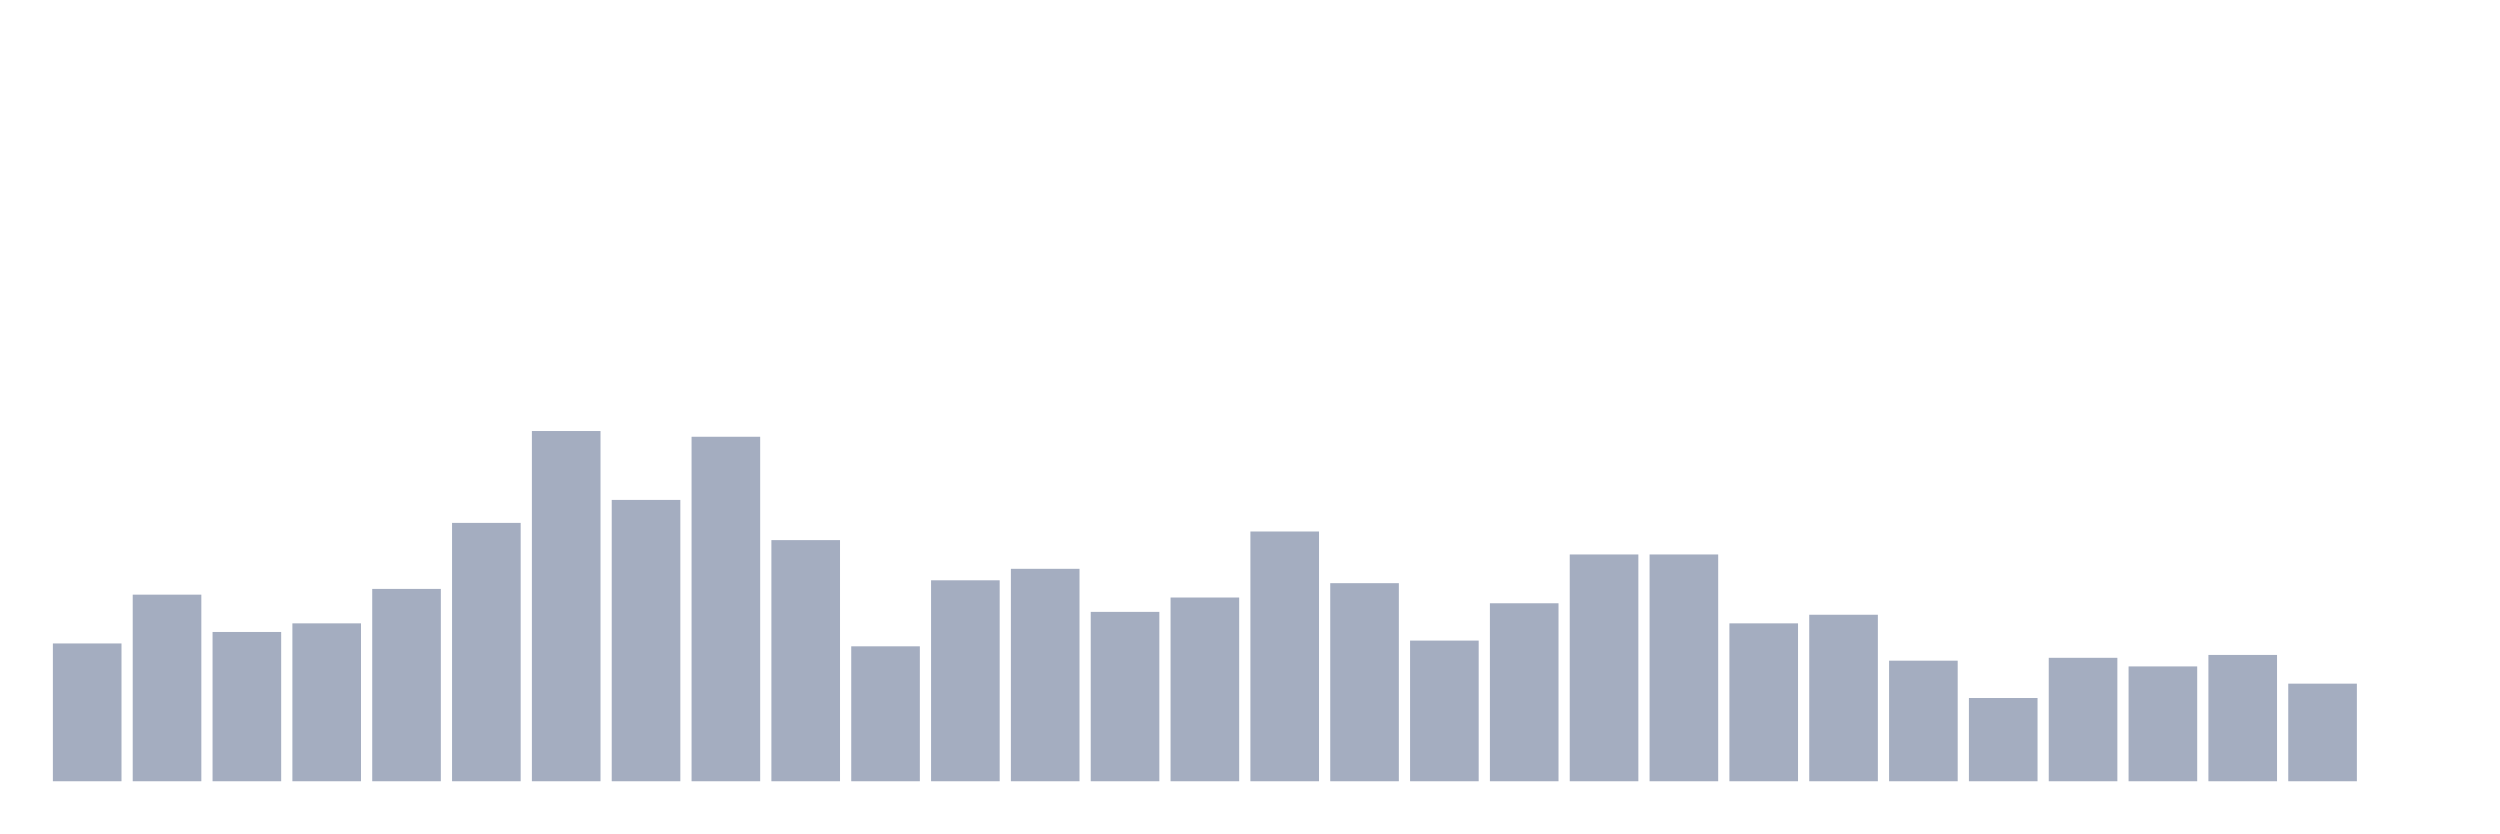
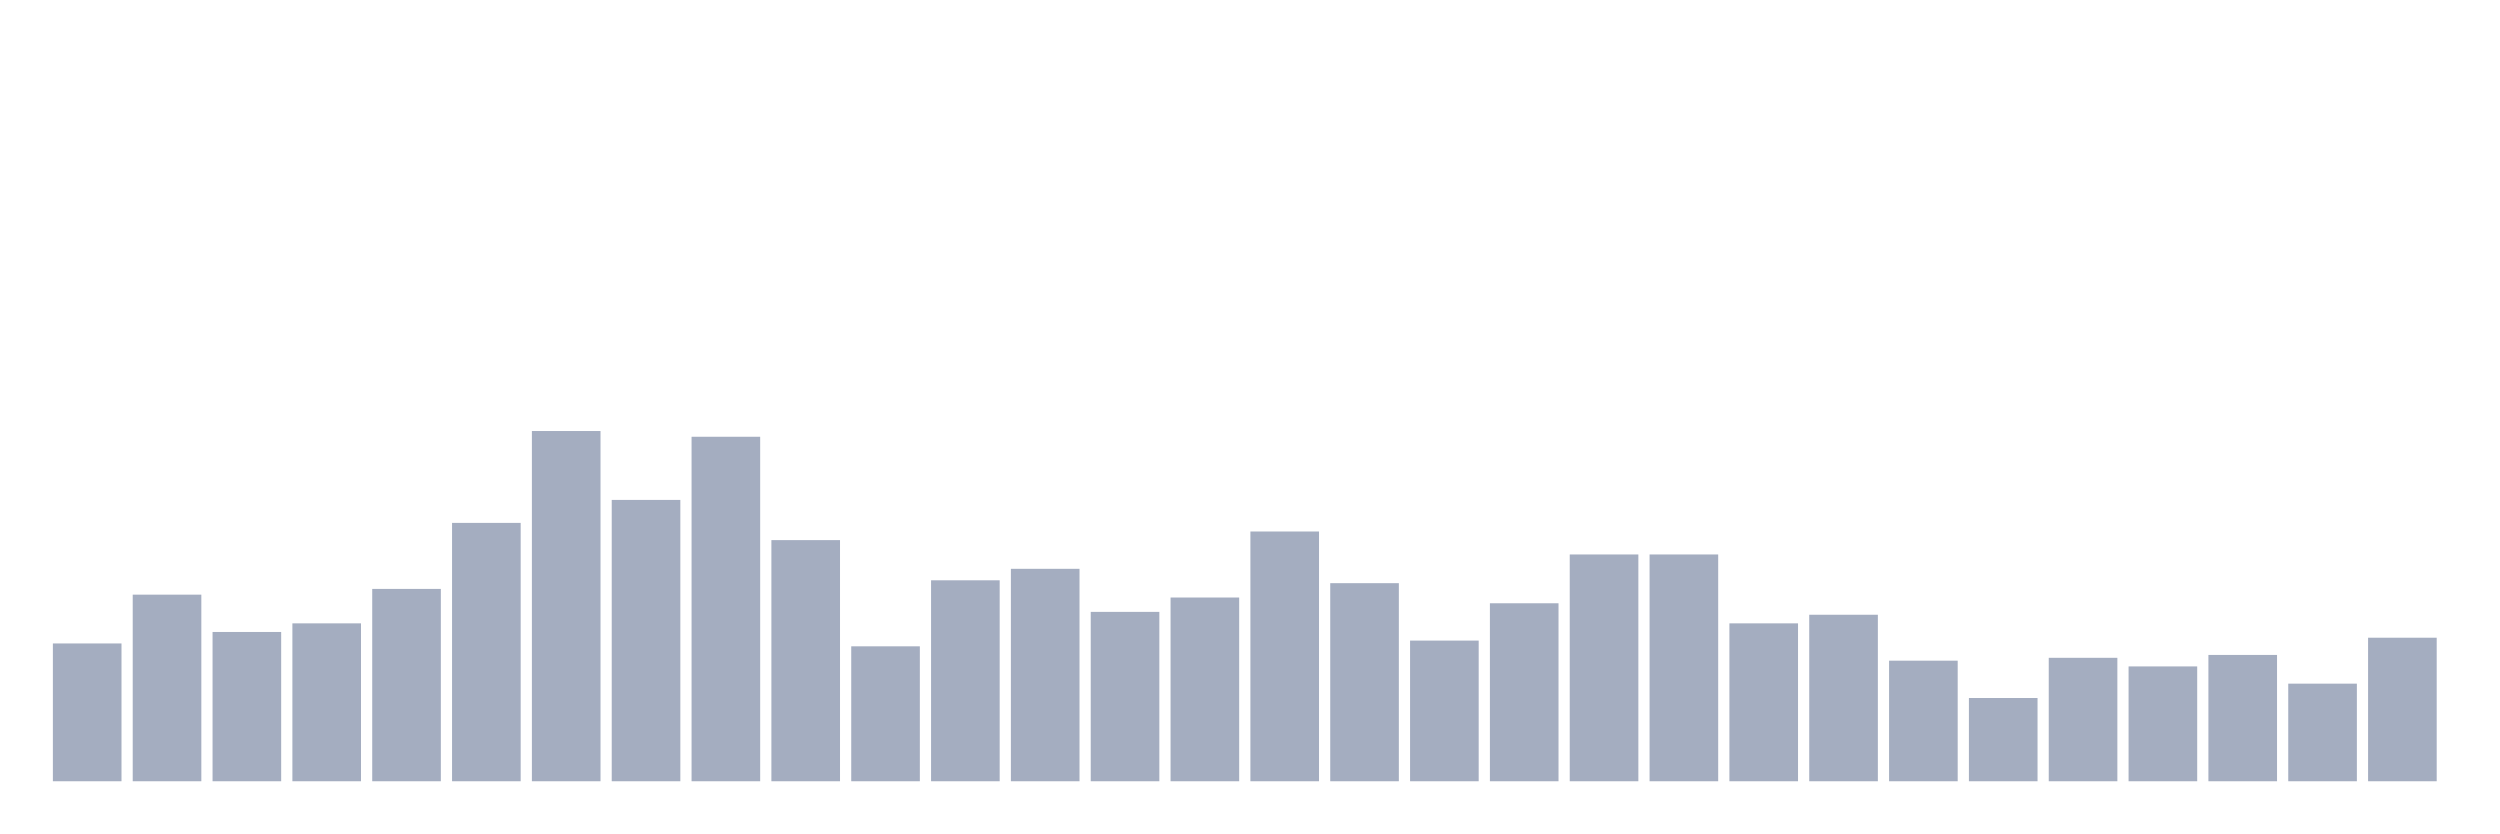
<svg xmlns="http://www.w3.org/2000/svg" viewBox="0 0 480 160">
  <g transform="translate(10,10)">
    <rect class="bar" x="0.153" width="13.175" y="113.543" height="26.457" fill="rgb(164,173,192)" />
    <rect class="bar" x="15.482" width="13.175" y="104.173" height="35.827" fill="rgb(164,173,192)" />
    <rect class="bar" x="30.81" width="13.175" y="111.339" height="28.661" fill="rgb(164,173,192)" />
    <rect class="bar" x="46.138" width="13.175" y="109.685" height="30.315" fill="rgb(164,173,192)" />
    <rect class="bar" x="61.466" width="13.175" y="103.071" height="36.929" fill="rgb(164,173,192)" />
    <rect class="bar" x="76.794" width="13.175" y="90.394" height="49.606" fill="rgb(164,173,192)" />
    <rect class="bar" x="92.123" width="13.175" y="72.756" height="67.244" fill="rgb(164,173,192)" />
    <rect class="bar" x="107.451" width="13.175" y="85.984" height="54.016" fill="rgb(164,173,192)" />
    <rect class="bar" x="122.779" width="13.175" y="73.858" height="66.142" fill="rgb(164,173,192)" />
    <rect class="bar" x="138.107" width="13.175" y="93.701" height="46.299" fill="rgb(164,173,192)" />
    <rect class="bar" x="153.436" width="13.175" y="114.094" height="25.906" fill="rgb(164,173,192)" />
    <rect class="bar" x="168.764" width="13.175" y="101.417" height="38.583" fill="rgb(164,173,192)" />
    <rect class="bar" x="184.092" width="13.175" y="99.213" height="40.787" fill="rgb(164,173,192)" />
    <rect class="bar" x="199.42" width="13.175" y="107.48" height="32.52" fill="rgb(164,173,192)" />
    <rect class="bar" x="214.748" width="13.175" y="104.724" height="35.276" fill="rgb(164,173,192)" />
    <rect class="bar" x="230.077" width="13.175" y="92.047" height="47.953" fill="rgb(164,173,192)" />
    <rect class="bar" x="245.405" width="13.175" y="101.969" height="38.031" fill="rgb(164,173,192)" />
    <rect class="bar" x="260.733" width="13.175" y="112.992" height="27.008" fill="rgb(164,173,192)" />
    <rect class="bar" x="276.061" width="13.175" y="105.827" height="34.173" fill="rgb(164,173,192)" />
    <rect class="bar" x="291.39" width="13.175" y="96.457" height="43.543" fill="rgb(164,173,192)" />
    <rect class="bar" x="306.718" width="13.175" y="96.457" height="43.543" fill="rgb(164,173,192)" />
    <rect class="bar" x="322.046" width="13.175" y="109.685" height="30.315" fill="rgb(164,173,192)" />
    <rect class="bar" x="337.374" width="13.175" y="108.031" height="31.969" fill="rgb(164,173,192)" />
    <rect class="bar" x="352.702" width="13.175" y="116.85" height="23.15" fill="rgb(164,173,192)" />
    <rect class="bar" x="368.031" width="13.175" y="124.016" height="15.984" fill="rgb(164,173,192)" />
    <rect class="bar" x="383.359" width="13.175" y="116.299" height="23.701" fill="rgb(164,173,192)" />
    <rect class="bar" x="398.687" width="13.175" y="117.953" height="22.047" fill="rgb(164,173,192)" />
    <rect class="bar" x="414.015" width="13.175" y="115.748" height="24.252" fill="rgb(164,173,192)" />
    <rect class="bar" x="429.344" width="13.175" y="121.26" height="18.74" fill="rgb(164,173,192)" />
-     <rect class="bar" x="444.672" width="13.175" y="140" height="0" fill="rgb(164,173,192)" />
+     <rect class="bar" x="444.672" width="13.175" y="112.441" height="27.559" fill="rgb(164,173,192)" />
  </g>
</svg>
